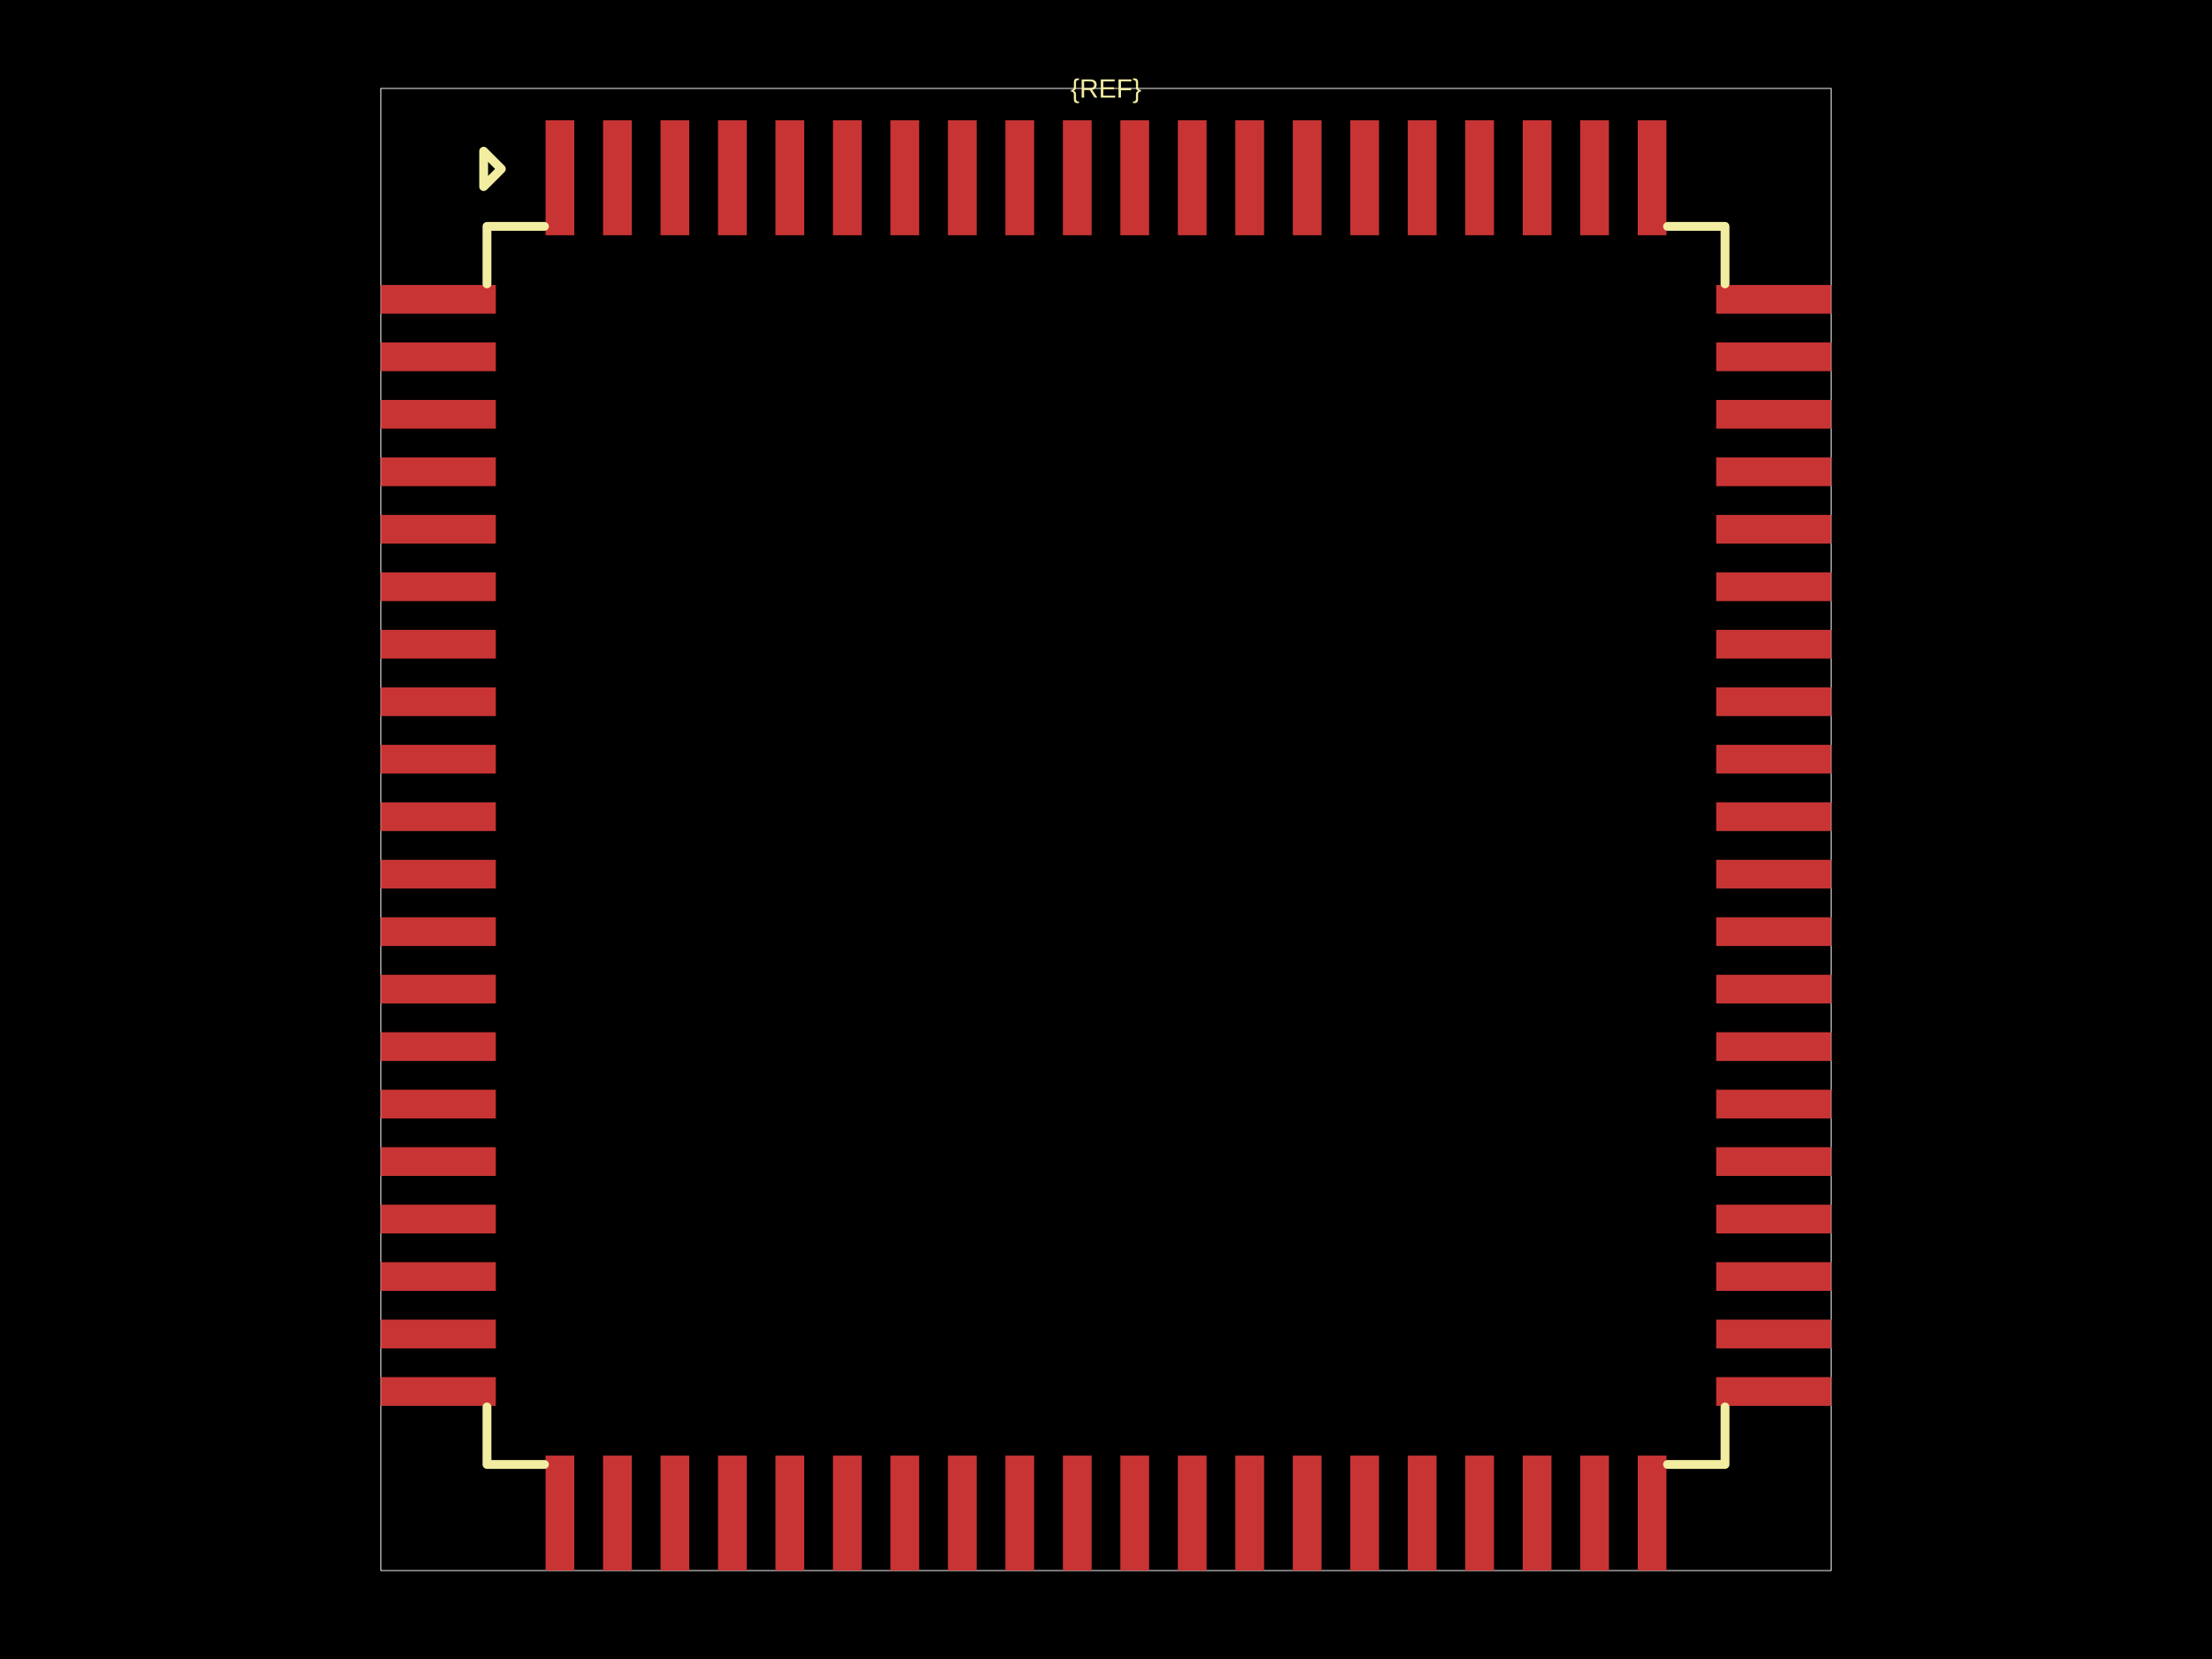
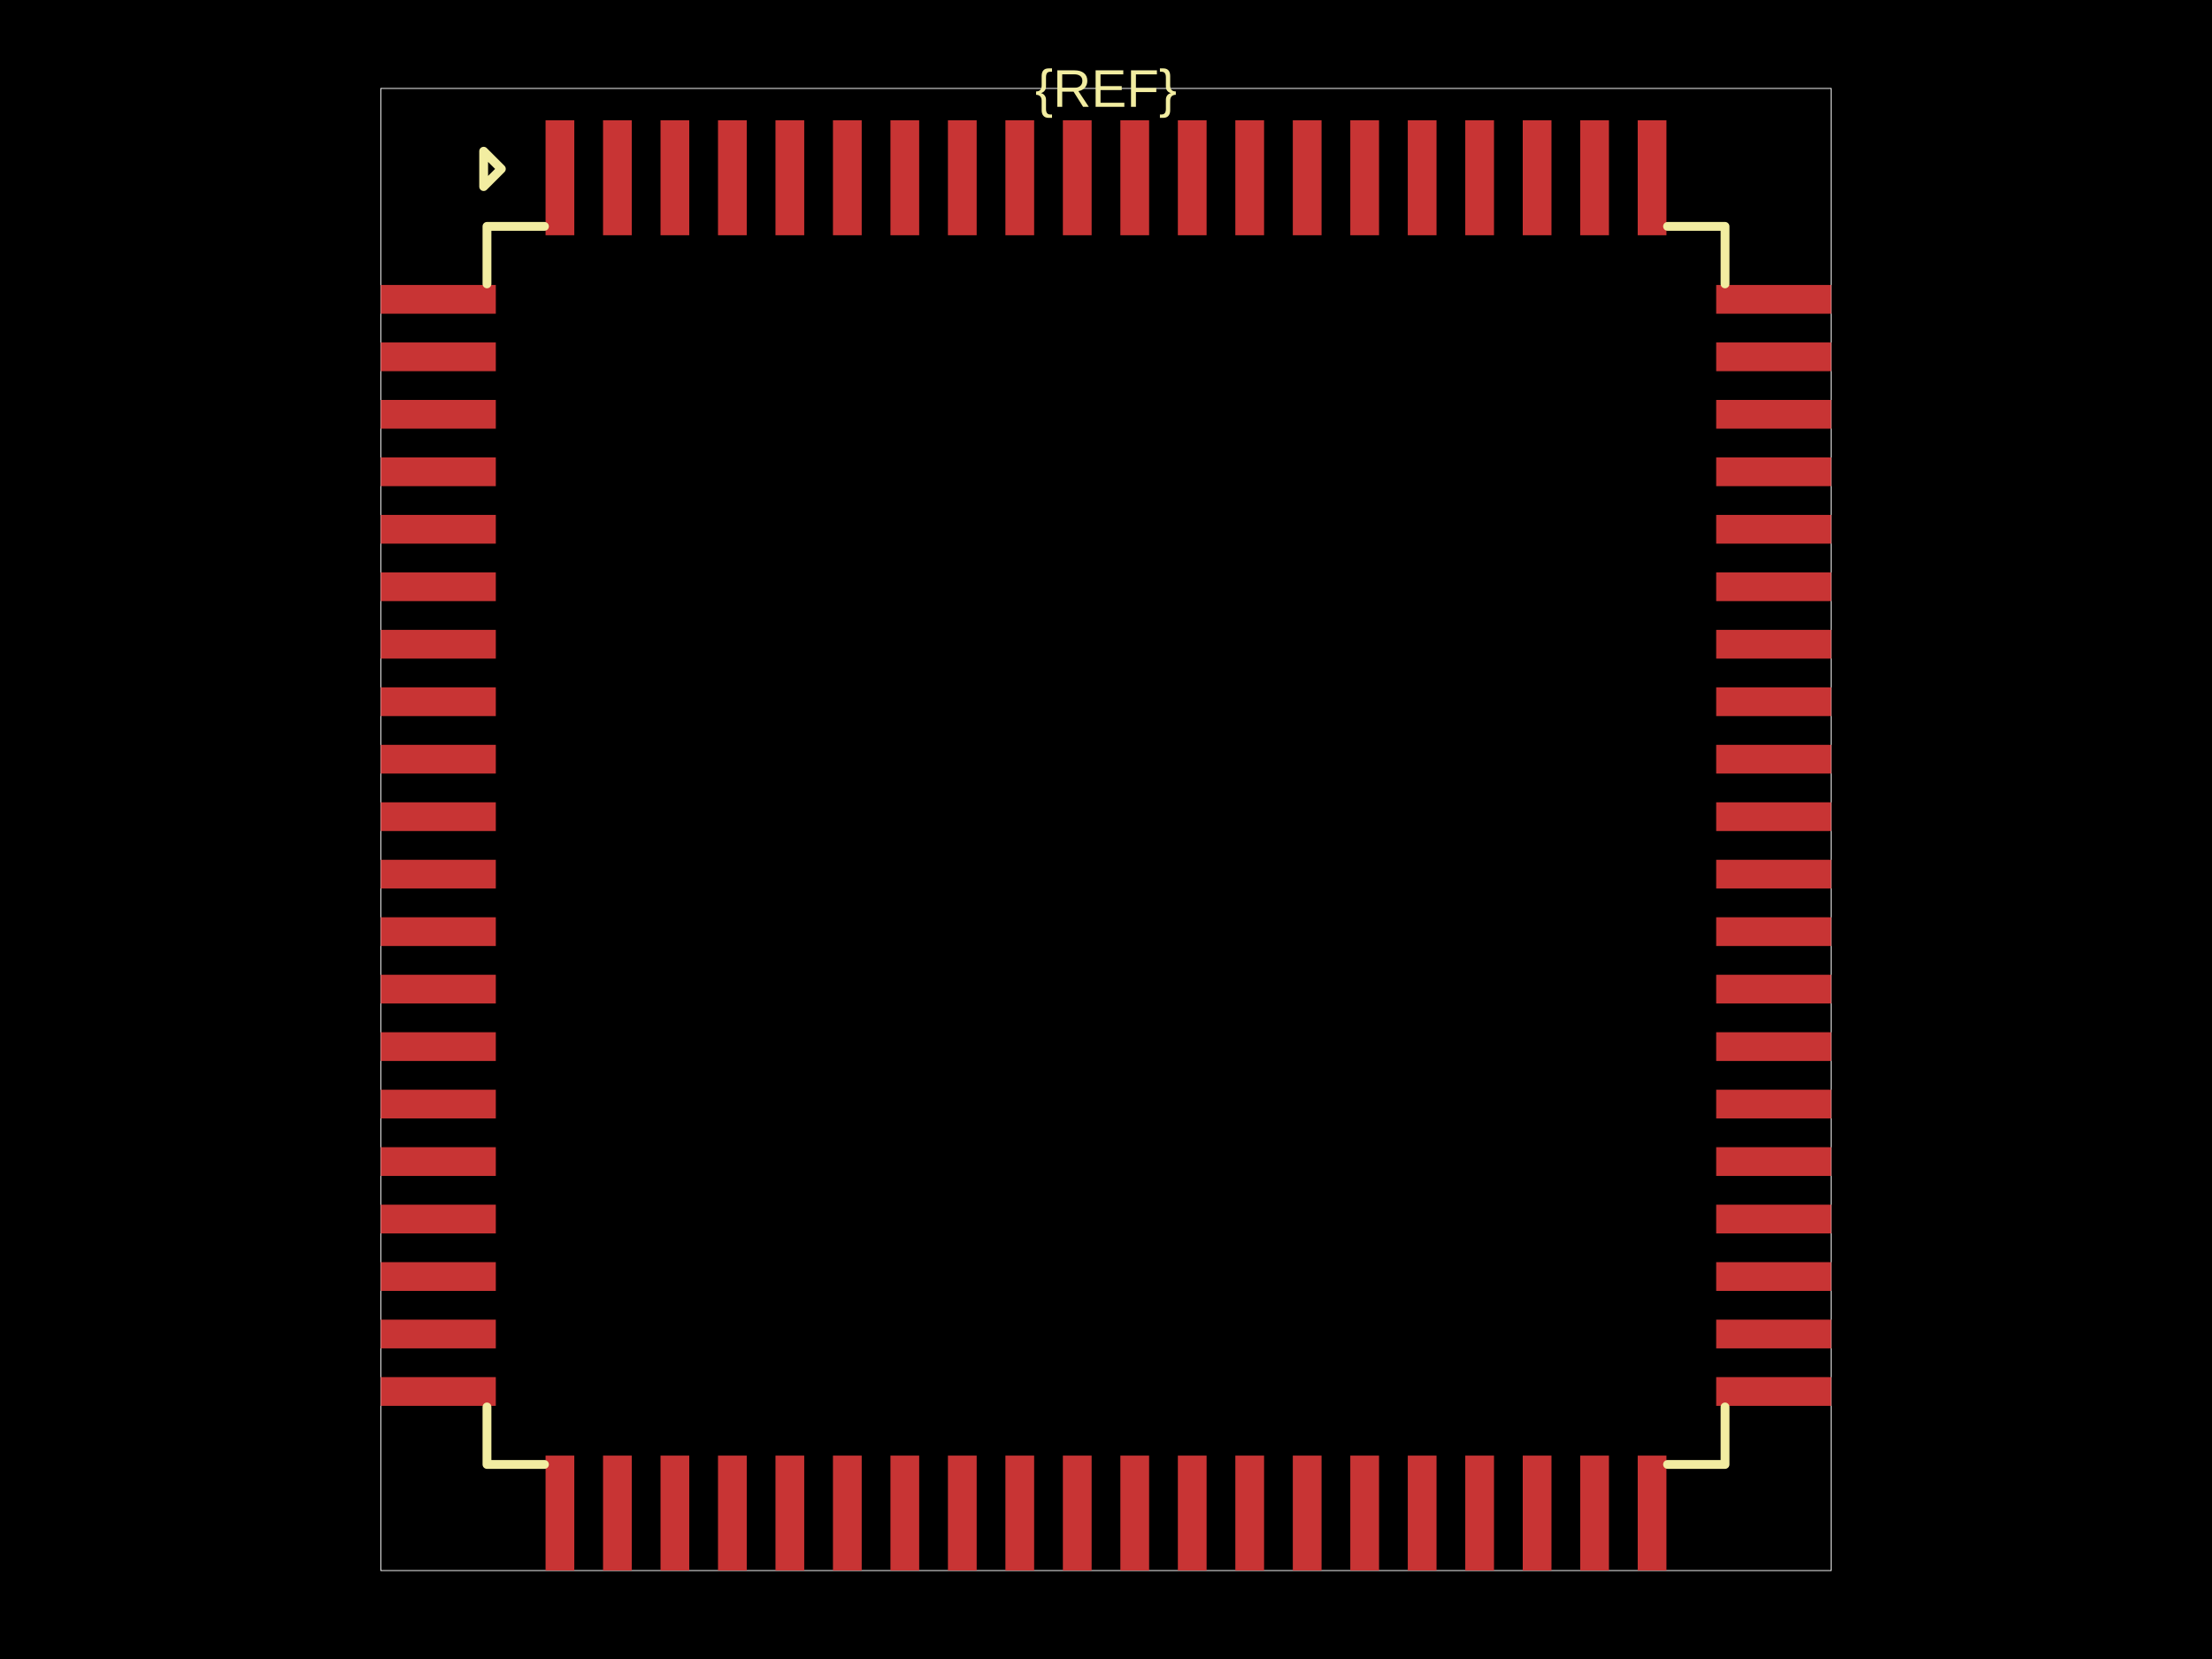
<svg xmlns="http://www.w3.org/2000/svg" width="800" height="600">
  <style />
  <rect class="boundary" x="0" y="0" fill="#000" width="800" height="600" data-type="pcb_background" data-pcb-layer="global" />
  <rect class="pcb-boundary" fill="none" stroke="#fff" stroke-width="0.3" x="137.74" y="31.983" width="524.52" height="536.034" data-type="pcb_boundary" data-pcb-layer="global" />
  <rect class="pcb-pad" fill="rgb(200, 52, 52)" x="137.74" y="103.065" width="41.578" height="10.394" data-type="pcb_smtpad" data-pcb-layer="top" />
  <rect class="pcb-pad" fill="rgb(200, 52, 52)" x="137.74" y="123.854" width="41.578" height="10.394" data-type="pcb_smtpad" data-pcb-layer="top" />
  <rect class="pcb-pad" fill="rgb(200, 52, 52)" x="137.74" y="144.643" width="41.578" height="10.394" data-type="pcb_smtpad" data-pcb-layer="top" />
  <rect class="pcb-pad" fill="rgb(200, 52, 52)" x="137.74" y="165.432" width="41.578" height="10.394" data-type="pcb_smtpad" data-pcb-layer="top" />
  <rect class="pcb-pad" fill="rgb(200, 52, 52)" x="137.74" y="186.221" width="41.578" height="10.394" data-type="pcb_smtpad" data-pcb-layer="top" />
  <rect class="pcb-pad" fill="rgb(200, 52, 52)" x="137.74" y="207.01" width="41.578" height="10.394" data-type="pcb_smtpad" data-pcb-layer="top" />
  <rect class="pcb-pad" fill="rgb(200, 52, 52)" x="137.74" y="227.799" width="41.578" height="10.394" data-type="pcb_smtpad" data-pcb-layer="top" />
  <rect class="pcb-pad" fill="rgb(200, 52, 52)" x="137.74" y="248.587" width="41.578" height="10.394" data-type="pcb_smtpad" data-pcb-layer="top" />
  <rect class="pcb-pad" fill="rgb(200, 52, 52)" x="137.74" y="269.376" width="41.578" height="10.394" data-type="pcb_smtpad" data-pcb-layer="top" />
  <rect class="pcb-pad" fill="rgb(200, 52, 52)" x="137.74" y="290.165" width="41.578" height="10.394" data-type="pcb_smtpad" data-pcb-layer="top" />
  <rect class="pcb-pad" fill="rgb(200, 52, 52)" x="137.74" y="310.954" width="41.578" height="10.394" data-type="pcb_smtpad" data-pcb-layer="top" />
  <rect class="pcb-pad" fill="rgb(200, 52, 52)" x="137.74" y="331.743" width="41.578" height="10.394" data-type="pcb_smtpad" data-pcb-layer="top" />
  <rect class="pcb-pad" fill="rgb(200, 52, 52)" x="137.74" y="352.532" width="41.578" height="10.394" data-type="pcb_smtpad" data-pcb-layer="top" />
  <rect class="pcb-pad" fill="rgb(200, 52, 52)" x="137.74" y="373.321" width="41.578" height="10.394" data-type="pcb_smtpad" data-pcb-layer="top" />
  <rect class="pcb-pad" fill="rgb(200, 52, 52)" x="137.74" y="394.11" width="41.578" height="10.394" data-type="pcb_smtpad" data-pcb-layer="top" />
  <rect class="pcb-pad" fill="rgb(200, 52, 52)" x="137.74" y="414.899" width="41.578" height="10.394" data-type="pcb_smtpad" data-pcb-layer="top" />
  <rect class="pcb-pad" fill="rgb(200, 52, 52)" x="137.74" y="435.688" width="41.578" height="10.394" data-type="pcb_smtpad" data-pcb-layer="top" />
  <rect class="pcb-pad" fill="rgb(200, 52, 52)" x="137.74" y="456.477" width="41.578" height="10.394" data-type="pcb_smtpad" data-pcb-layer="top" />
  <rect class="pcb-pad" fill="rgb(200, 52, 52)" x="137.74" y="477.265" width="41.578" height="10.394" data-type="pcb_smtpad" data-pcb-layer="top" />
  <rect class="pcb-pad" fill="rgb(200, 52, 52)" x="137.74" y="498.054" width="41.578" height="10.394" data-type="pcb_smtpad" data-pcb-layer="top" />
  <rect class="pcb-pad" fill="rgb(200, 52, 52)" x="197.308" y="526.439" width="10.394" height="41.578" data-type="pcb_smtpad" data-pcb-layer="top" />
  <rect class="pcb-pad" fill="rgb(200, 52, 52)" x="218.097" y="526.439" width="10.394" height="41.578" data-type="pcb_smtpad" data-pcb-layer="top" />
  <rect class="pcb-pad" fill="rgb(200, 52, 52)" x="238.886" y="526.439" width="10.394" height="41.578" data-type="pcb_smtpad" data-pcb-layer="top" />
  <rect class="pcb-pad" fill="rgb(200, 52, 52)" x="259.675" y="526.439" width="10.394" height="41.578" data-type="pcb_smtpad" data-pcb-layer="top" />
  <rect class="pcb-pad" fill="rgb(200, 52, 52)" x="280.464" y="526.439" width="10.394" height="41.578" data-type="pcb_smtpad" data-pcb-layer="top" />
  <rect class="pcb-pad" fill="rgb(200, 52, 52)" x="301.253" y="526.439" width="10.394" height="41.578" data-type="pcb_smtpad" data-pcb-layer="top" />
  <rect class="pcb-pad" fill="rgb(200, 52, 52)" x="322.042" y="526.439" width="10.394" height="41.578" data-type="pcb_smtpad" data-pcb-layer="top" />
  <rect class="pcb-pad" fill="rgb(200, 52, 52)" x="342.83" y="526.439" width="10.394" height="41.578" data-type="pcb_smtpad" data-pcb-layer="top" />
  <rect class="pcb-pad" fill="rgb(200, 52, 52)" x="363.619" y="526.439" width="10.394" height="41.578" data-type="pcb_smtpad" data-pcb-layer="top" />
  <rect class="pcb-pad" fill="rgb(200, 52, 52)" x="384.408" y="526.439" width="10.394" height="41.578" data-type="pcb_smtpad" data-pcb-layer="top" />
  <rect class="pcb-pad" fill="rgb(200, 52, 52)" x="405.197" y="526.439" width="10.394" height="41.578" data-type="pcb_smtpad" data-pcb-layer="top" />
  <rect class="pcb-pad" fill="rgb(200, 52, 52)" x="425.986" y="526.439" width="10.394" height="41.578" data-type="pcb_smtpad" data-pcb-layer="top" />
  <rect class="pcb-pad" fill="rgb(200, 52, 52)" x="446.775" y="526.439" width="10.394" height="41.578" data-type="pcb_smtpad" data-pcb-layer="top" />
  <rect class="pcb-pad" fill="rgb(200, 52, 52)" x="467.564" y="526.439" width="10.394" height="41.578" data-type="pcb_smtpad" data-pcb-layer="top" />
  <rect class="pcb-pad" fill="rgb(200, 52, 52)" x="488.353" y="526.439" width="10.394" height="41.578" data-type="pcb_smtpad" data-pcb-layer="top" />
  <rect class="pcb-pad" fill="rgb(200, 52, 52)" x="509.142" y="526.439" width="10.394" height="41.578" data-type="pcb_smtpad" data-pcb-layer="top" />
  <rect class="pcb-pad" fill="rgb(200, 52, 52)" x="529.931" y="526.439" width="10.394" height="41.578" data-type="pcb_smtpad" data-pcb-layer="top" />
  <rect class="pcb-pad" fill="rgb(200, 52, 52)" x="550.72" y="526.439" width="10.394" height="41.578" data-type="pcb_smtpad" data-pcb-layer="top" />
  <rect class="pcb-pad" fill="rgb(200, 52, 52)" x="571.509" y="526.439" width="10.394" height="41.578" data-type="pcb_smtpad" data-pcb-layer="top" />
  <rect class="pcb-pad" fill="rgb(200, 52, 52)" x="592.297" y="526.439" width="10.394" height="41.578" data-type="pcb_smtpad" data-pcb-layer="top" />
  <rect class="pcb-pad" fill="rgb(200, 52, 52)" x="620.682" y="498.054" width="41.578" height="10.394" data-type="pcb_smtpad" data-pcb-layer="top" />
  <rect class="pcb-pad" fill="rgb(200, 52, 52)" x="620.682" y="477.265" width="41.578" height="10.394" data-type="pcb_smtpad" data-pcb-layer="top" />
  <rect class="pcb-pad" fill="rgb(200, 52, 52)" x="620.682" y="456.477" width="41.578" height="10.394" data-type="pcb_smtpad" data-pcb-layer="top" />
  <rect class="pcb-pad" fill="rgb(200, 52, 52)" x="620.682" y="435.688" width="41.578" height="10.394" data-type="pcb_smtpad" data-pcb-layer="top" />
  <rect class="pcb-pad" fill="rgb(200, 52, 52)" x="620.682" y="414.899" width="41.578" height="10.394" data-type="pcb_smtpad" data-pcb-layer="top" />
  <rect class="pcb-pad" fill="rgb(200, 52, 52)" x="620.682" y="394.11" width="41.578" height="10.394" data-type="pcb_smtpad" data-pcb-layer="top" />
  <rect class="pcb-pad" fill="rgb(200, 52, 52)" x="620.682" y="373.321" width="41.578" height="10.394" data-type="pcb_smtpad" data-pcb-layer="top" />
  <rect class="pcb-pad" fill="rgb(200, 52, 52)" x="620.682" y="352.532" width="41.578" height="10.394" data-type="pcb_smtpad" data-pcb-layer="top" />
  <rect class="pcb-pad" fill="rgb(200, 52, 52)" x="620.682" y="331.743" width="41.578" height="10.394" data-type="pcb_smtpad" data-pcb-layer="top" />
  <rect class="pcb-pad" fill="rgb(200, 52, 52)" x="620.682" y="310.954" width="41.578" height="10.394" data-type="pcb_smtpad" data-pcb-layer="top" />
  <rect class="pcb-pad" fill="rgb(200, 52, 52)" x="620.682" y="290.165" width="41.578" height="10.394" data-type="pcb_smtpad" data-pcb-layer="top" />
  <rect class="pcb-pad" fill="rgb(200, 52, 52)" x="620.682" y="269.376" width="41.578" height="10.394" data-type="pcb_smtpad" data-pcb-layer="top" />
  <rect class="pcb-pad" fill="rgb(200, 52, 52)" x="620.682" y="248.587" width="41.578" height="10.394" data-type="pcb_smtpad" data-pcb-layer="top" />
  <rect class="pcb-pad" fill="rgb(200, 52, 52)" x="620.682" y="227.799" width="41.578" height="10.394" data-type="pcb_smtpad" data-pcb-layer="top" />
  <rect class="pcb-pad" fill="rgb(200, 52, 52)" x="620.682" y="207.01" width="41.578" height="10.394" data-type="pcb_smtpad" data-pcb-layer="top" />
  <rect class="pcb-pad" fill="rgb(200, 52, 52)" x="620.682" y="186.221" width="41.578" height="10.394" data-type="pcb_smtpad" data-pcb-layer="top" />
  <rect class="pcb-pad" fill="rgb(200, 52, 52)" x="620.682" y="165.432" width="41.578" height="10.394" data-type="pcb_smtpad" data-pcb-layer="top" />
  <rect class="pcb-pad" fill="rgb(200, 52, 52)" x="620.682" y="144.643" width="41.578" height="10.394" data-type="pcb_smtpad" data-pcb-layer="top" />
  <rect class="pcb-pad" fill="rgb(200, 52, 52)" x="620.682" y="123.854" width="41.578" height="10.394" data-type="pcb_smtpad" data-pcb-layer="top" />
  <rect class="pcb-pad" fill="rgb(200, 52, 52)" x="620.682" y="103.065" width="41.578" height="10.394" data-type="pcb_smtpad" data-pcb-layer="top" />
  <rect class="pcb-pad" fill="rgb(200, 52, 52)" x="592.297" y="43.497" width="10.394" height="41.578" data-type="pcb_smtpad" data-pcb-layer="top" />
  <rect class="pcb-pad" fill="rgb(200, 52, 52)" x="571.509" y="43.497" width="10.394" height="41.578" data-type="pcb_smtpad" data-pcb-layer="top" />
  <rect class="pcb-pad" fill="rgb(200, 52, 52)" x="550.72" y="43.497" width="10.394" height="41.578" data-type="pcb_smtpad" data-pcb-layer="top" />
  <rect class="pcb-pad" fill="rgb(200, 52, 52)" x="529.931" y="43.497" width="10.394" height="41.578" data-type="pcb_smtpad" data-pcb-layer="top" />
  <rect class="pcb-pad" fill="rgb(200, 52, 52)" x="509.142" y="43.497" width="10.394" height="41.578" data-type="pcb_smtpad" data-pcb-layer="top" />
  <rect class="pcb-pad" fill="rgb(200, 52, 52)" x="488.353" y="43.497" width="10.394" height="41.578" data-type="pcb_smtpad" data-pcb-layer="top" />
  <rect class="pcb-pad" fill="rgb(200, 52, 52)" x="467.564" y="43.497" width="10.394" height="41.578" data-type="pcb_smtpad" data-pcb-layer="top" />
  <rect class="pcb-pad" fill="rgb(200, 52, 52)" x="446.775" y="43.497" width="10.394" height="41.578" data-type="pcb_smtpad" data-pcb-layer="top" />
  <rect class="pcb-pad" fill="rgb(200, 52, 52)" x="425.986" y="43.497" width="10.394" height="41.578" data-type="pcb_smtpad" data-pcb-layer="top" />
  <rect class="pcb-pad" fill="rgb(200, 52, 52)" x="405.197" y="43.497" width="10.394" height="41.578" data-type="pcb_smtpad" data-pcb-layer="top" />
  <rect class="pcb-pad" fill="rgb(200, 52, 52)" x="384.408" y="43.497" width="10.394" height="41.578" data-type="pcb_smtpad" data-pcb-layer="top" />
  <rect class="pcb-pad" fill="rgb(200, 52, 52)" x="363.619" y="43.497" width="10.394" height="41.578" data-type="pcb_smtpad" data-pcb-layer="top" />
  <rect class="pcb-pad" fill="rgb(200, 52, 52)" x="342.83" y="43.497" width="10.394" height="41.578" data-type="pcb_smtpad" data-pcb-layer="top" />
  <rect class="pcb-pad" fill="rgb(200, 52, 52)" x="322.042" y="43.497" width="10.394" height="41.578" data-type="pcb_smtpad" data-pcb-layer="top" />
  <rect class="pcb-pad" fill="rgb(200, 52, 52)" x="301.253" y="43.497" width="10.394" height="41.578" data-type="pcb_smtpad" data-pcb-layer="top" />
  <rect class="pcb-pad" fill="rgb(200, 52, 52)" x="280.464" y="43.497" width="10.394" height="41.578" data-type="pcb_smtpad" data-pcb-layer="top" />
  <rect class="pcb-pad" fill="rgb(200, 52, 52)" x="259.675" y="43.497" width="10.394" height="41.578" data-type="pcb_smtpad" data-pcb-layer="top" />
  <rect class="pcb-pad" fill="rgb(200, 52, 52)" x="238.886" y="43.497" width="10.394" height="41.578" data-type="pcb_smtpad" data-pcb-layer="top" />
  <rect class="pcb-pad" fill="rgb(200, 52, 52)" x="218.097" y="43.497" width="10.394" height="41.578" data-type="pcb_smtpad" data-pcb-layer="top" />
  <rect class="pcb-pad" fill="rgb(200, 52, 52)" x="197.308" y="43.497" width="10.394" height="41.578" data-type="pcb_smtpad" data-pcb-layer="top" />
  <path class="pcb-silkscreen pcb-silkscreen-top" d="M 196.908 81.876 L 176.119 81.876 L 176.119 102.665" fill="none" stroke="#f2eda1" stroke-width="3.198" stroke-linecap="round" stroke-linejoin="round" data-pcb-component-id="" data-pcb-silkscreen-path-id="pcb_silkscreen_path_top-left" data-type="pcb_silkscreen_path" data-pcb-layer="top" />
  <path class="pcb-silkscreen pcb-silkscreen-top" d="M 174.92 67.484 L 181.317 61.087 L 174.92 54.691 L 174.92 67.484 Z" fill="none" stroke="#f2eda1" stroke-width="3.198" stroke-linecap="round" stroke-linejoin="round" data-pcb-component-id="" data-pcb-silkscreen-path-id="pcb_silkscreen_path_top-left_3" data-type="pcb_silkscreen_path" data-pcb-layer="top" />
  <path class="pcb-silkscreen pcb-silkscreen-top" d="M 196.908 529.638 L 176.119 529.638 L 176.119 508.849" fill="none" stroke="#f2eda1" stroke-width="3.198" stroke-linecap="round" stroke-linejoin="round" data-pcb-component-id="" data-pcb-silkscreen-path-id="pcb_silkscreen_path_bottom-left" data-type="pcb_silkscreen_path" data-pcb-layer="top" />
  <path class="pcb-silkscreen pcb-silkscreen-top" d="M 603.092 529.638 L 623.881 529.638 L 623.881 508.849" fill="none" stroke="#f2eda1" stroke-width="3.198" stroke-linecap="round" stroke-linejoin="round" data-pcb-component-id="" data-pcb-silkscreen-path-id="pcb_silkscreen_path_bottom-right" data-type="pcb_silkscreen_path" data-pcb-layer="top" />
  <path class="pcb-silkscreen pcb-silkscreen-top" d="M 603.092 81.876 L 623.881 81.876 L 623.881 102.665" fill="none" stroke="#f2eda1" stroke-width="3.198" stroke-linecap="round" stroke-linejoin="round" data-pcb-component-id="" data-pcb-silkscreen-path-id="pcb_silkscreen_path_top-right" data-type="pcb_silkscreen_path" data-pcb-layer="top" />
-   <text x="0" y="0" dx="0" dy="0" fill="#f2eda1" font-family="Arial, sans-serif" font-size="9.595" text-anchor="middle" dominant-baseline="central" transform="matrix(1,0,0,1,400,31.98294)" class="pcb-silkscreen-text pcb-silkscreen-top" data-pcb-silkscreen-text-id="silkscreen_text_1" stroke="none" data-type="pcb_silkscreen_text" data-pcb-layer="top">{REF}</text>
+   <text x="0" y="0" dx="0" dy="0" fill="#f2eda1" font-family="Arial, sans-serif" font-size="19.19" text-anchor="middle" dominant-baseline="central" transform="matrix(1,0,0,1,400,31.98294)" class="pcb-silkscreen-text pcb-silkscreen-top" data-pcb-silkscreen-text-id="silkscreen_text_1" stroke="none" data-type="pcb_silkscreen_text" data-pcb-layer="top">{REF}</text>
</svg>
